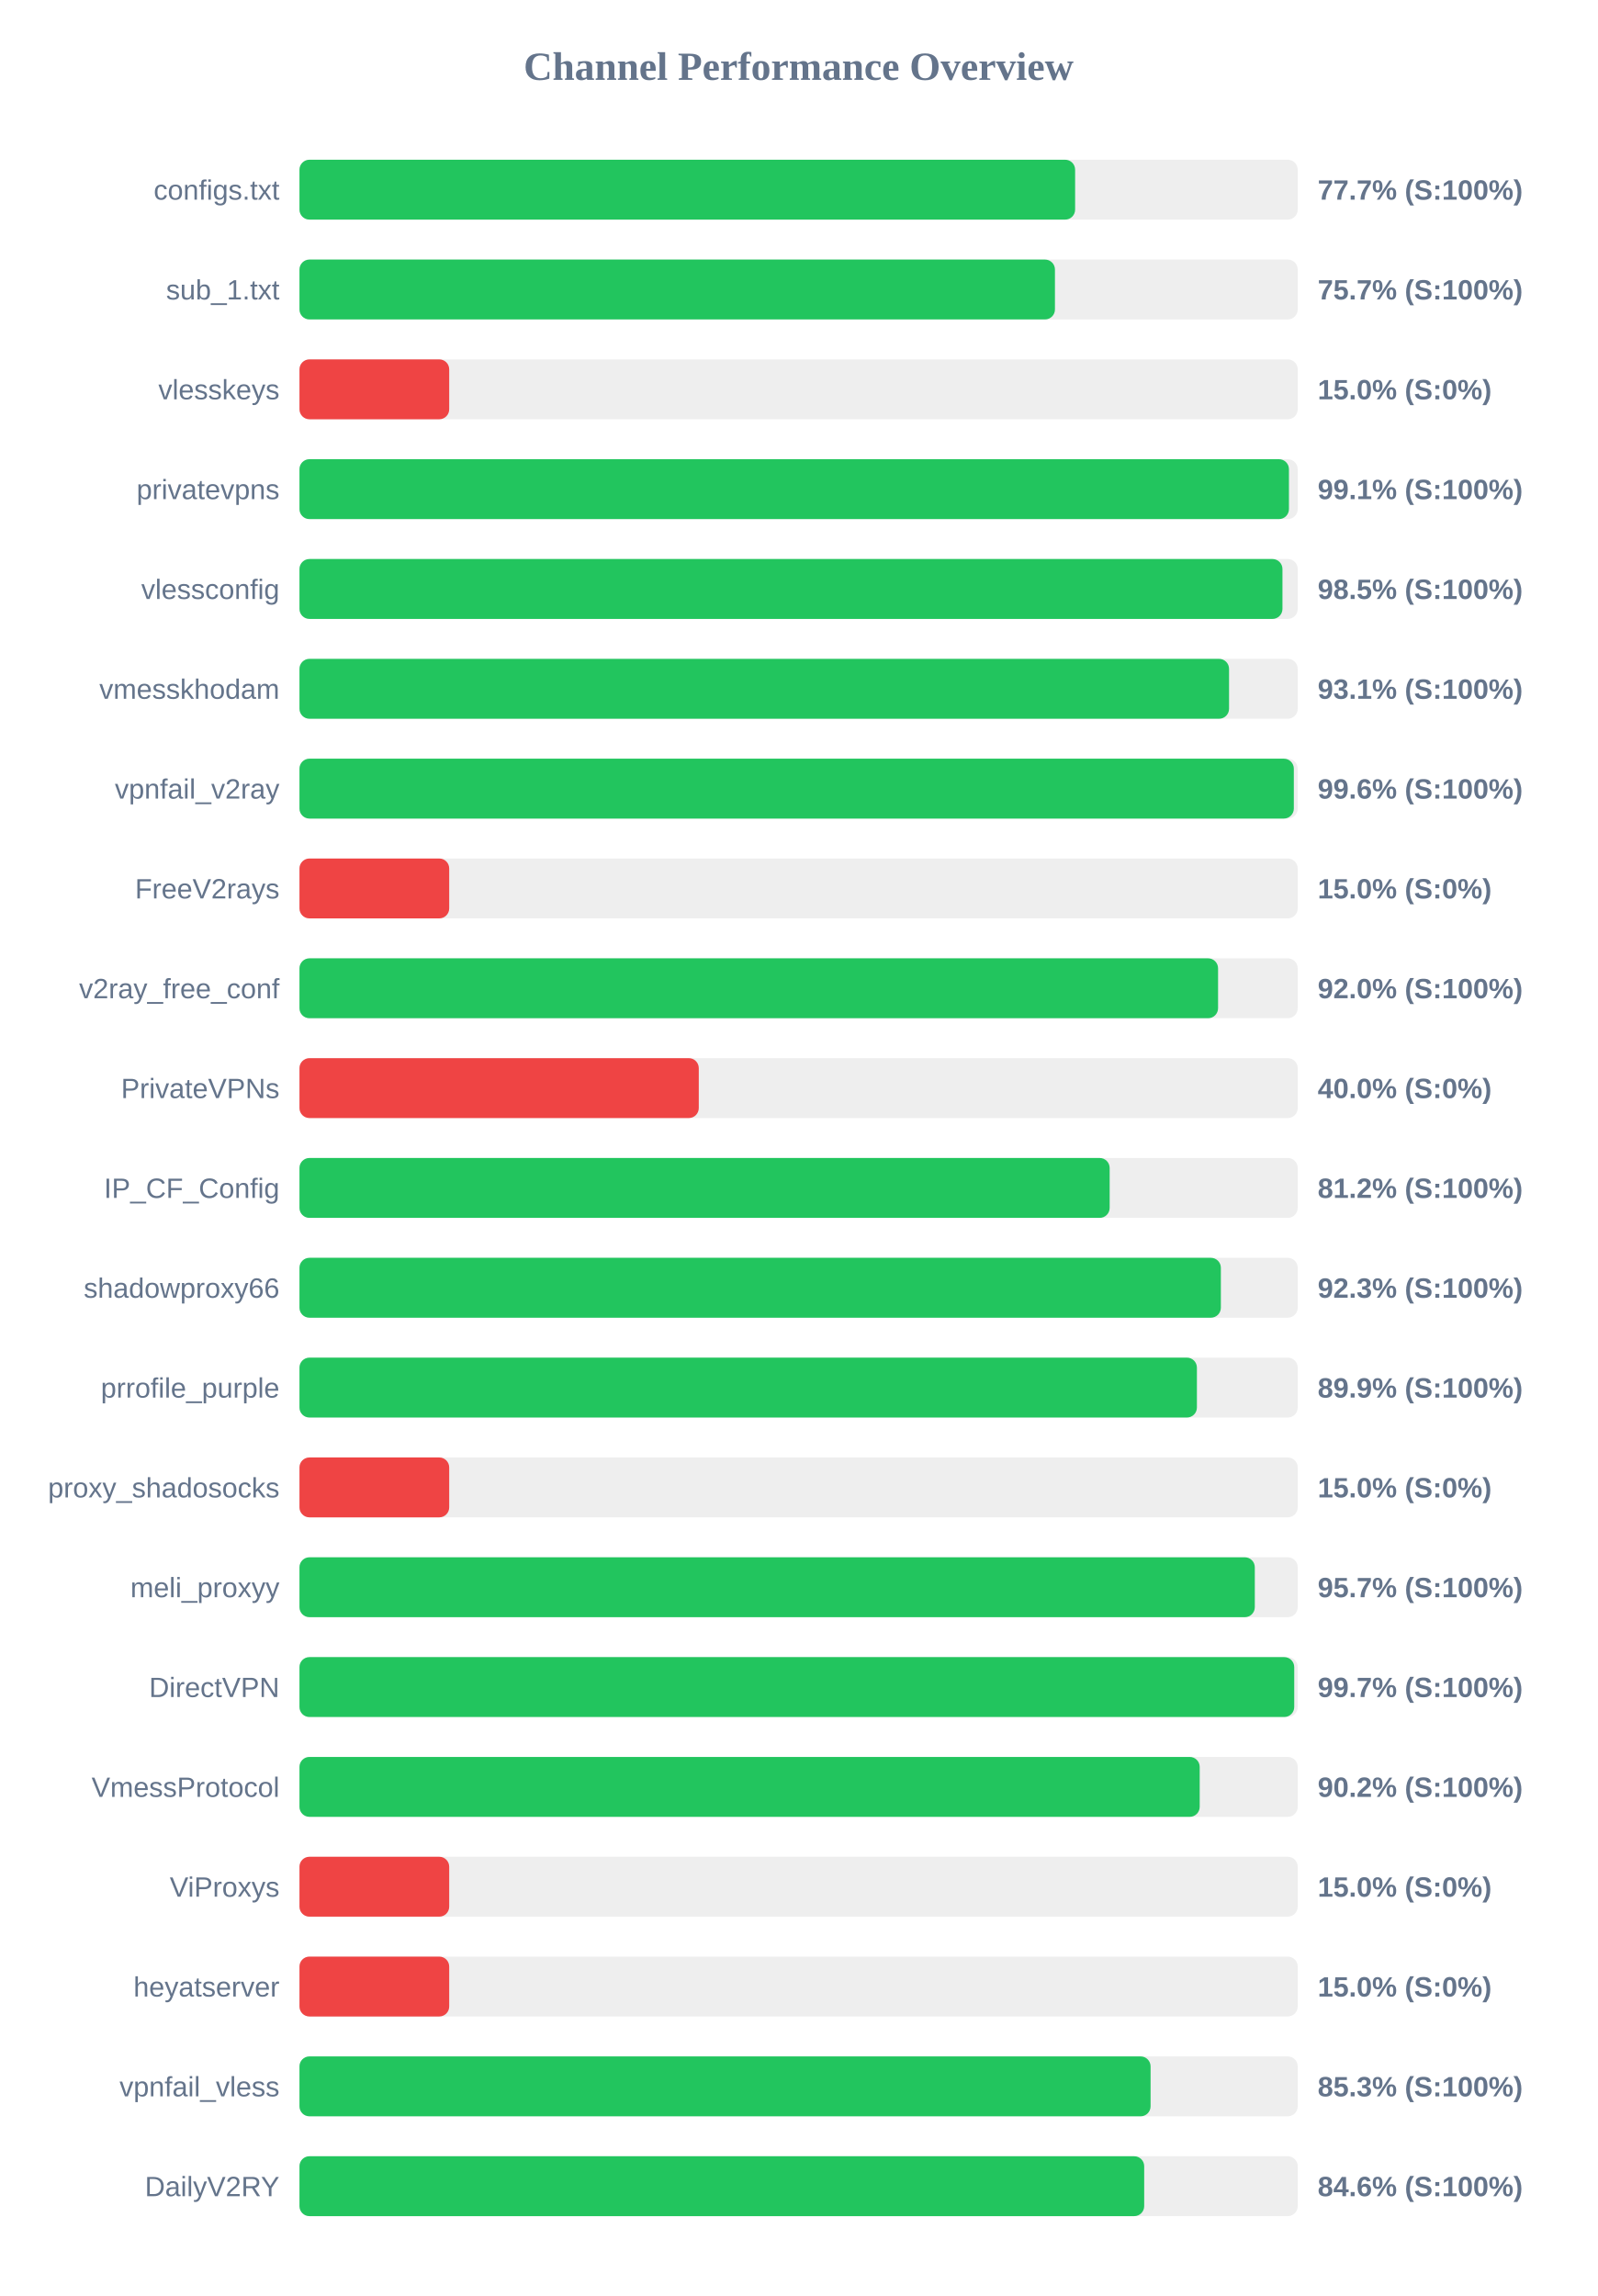
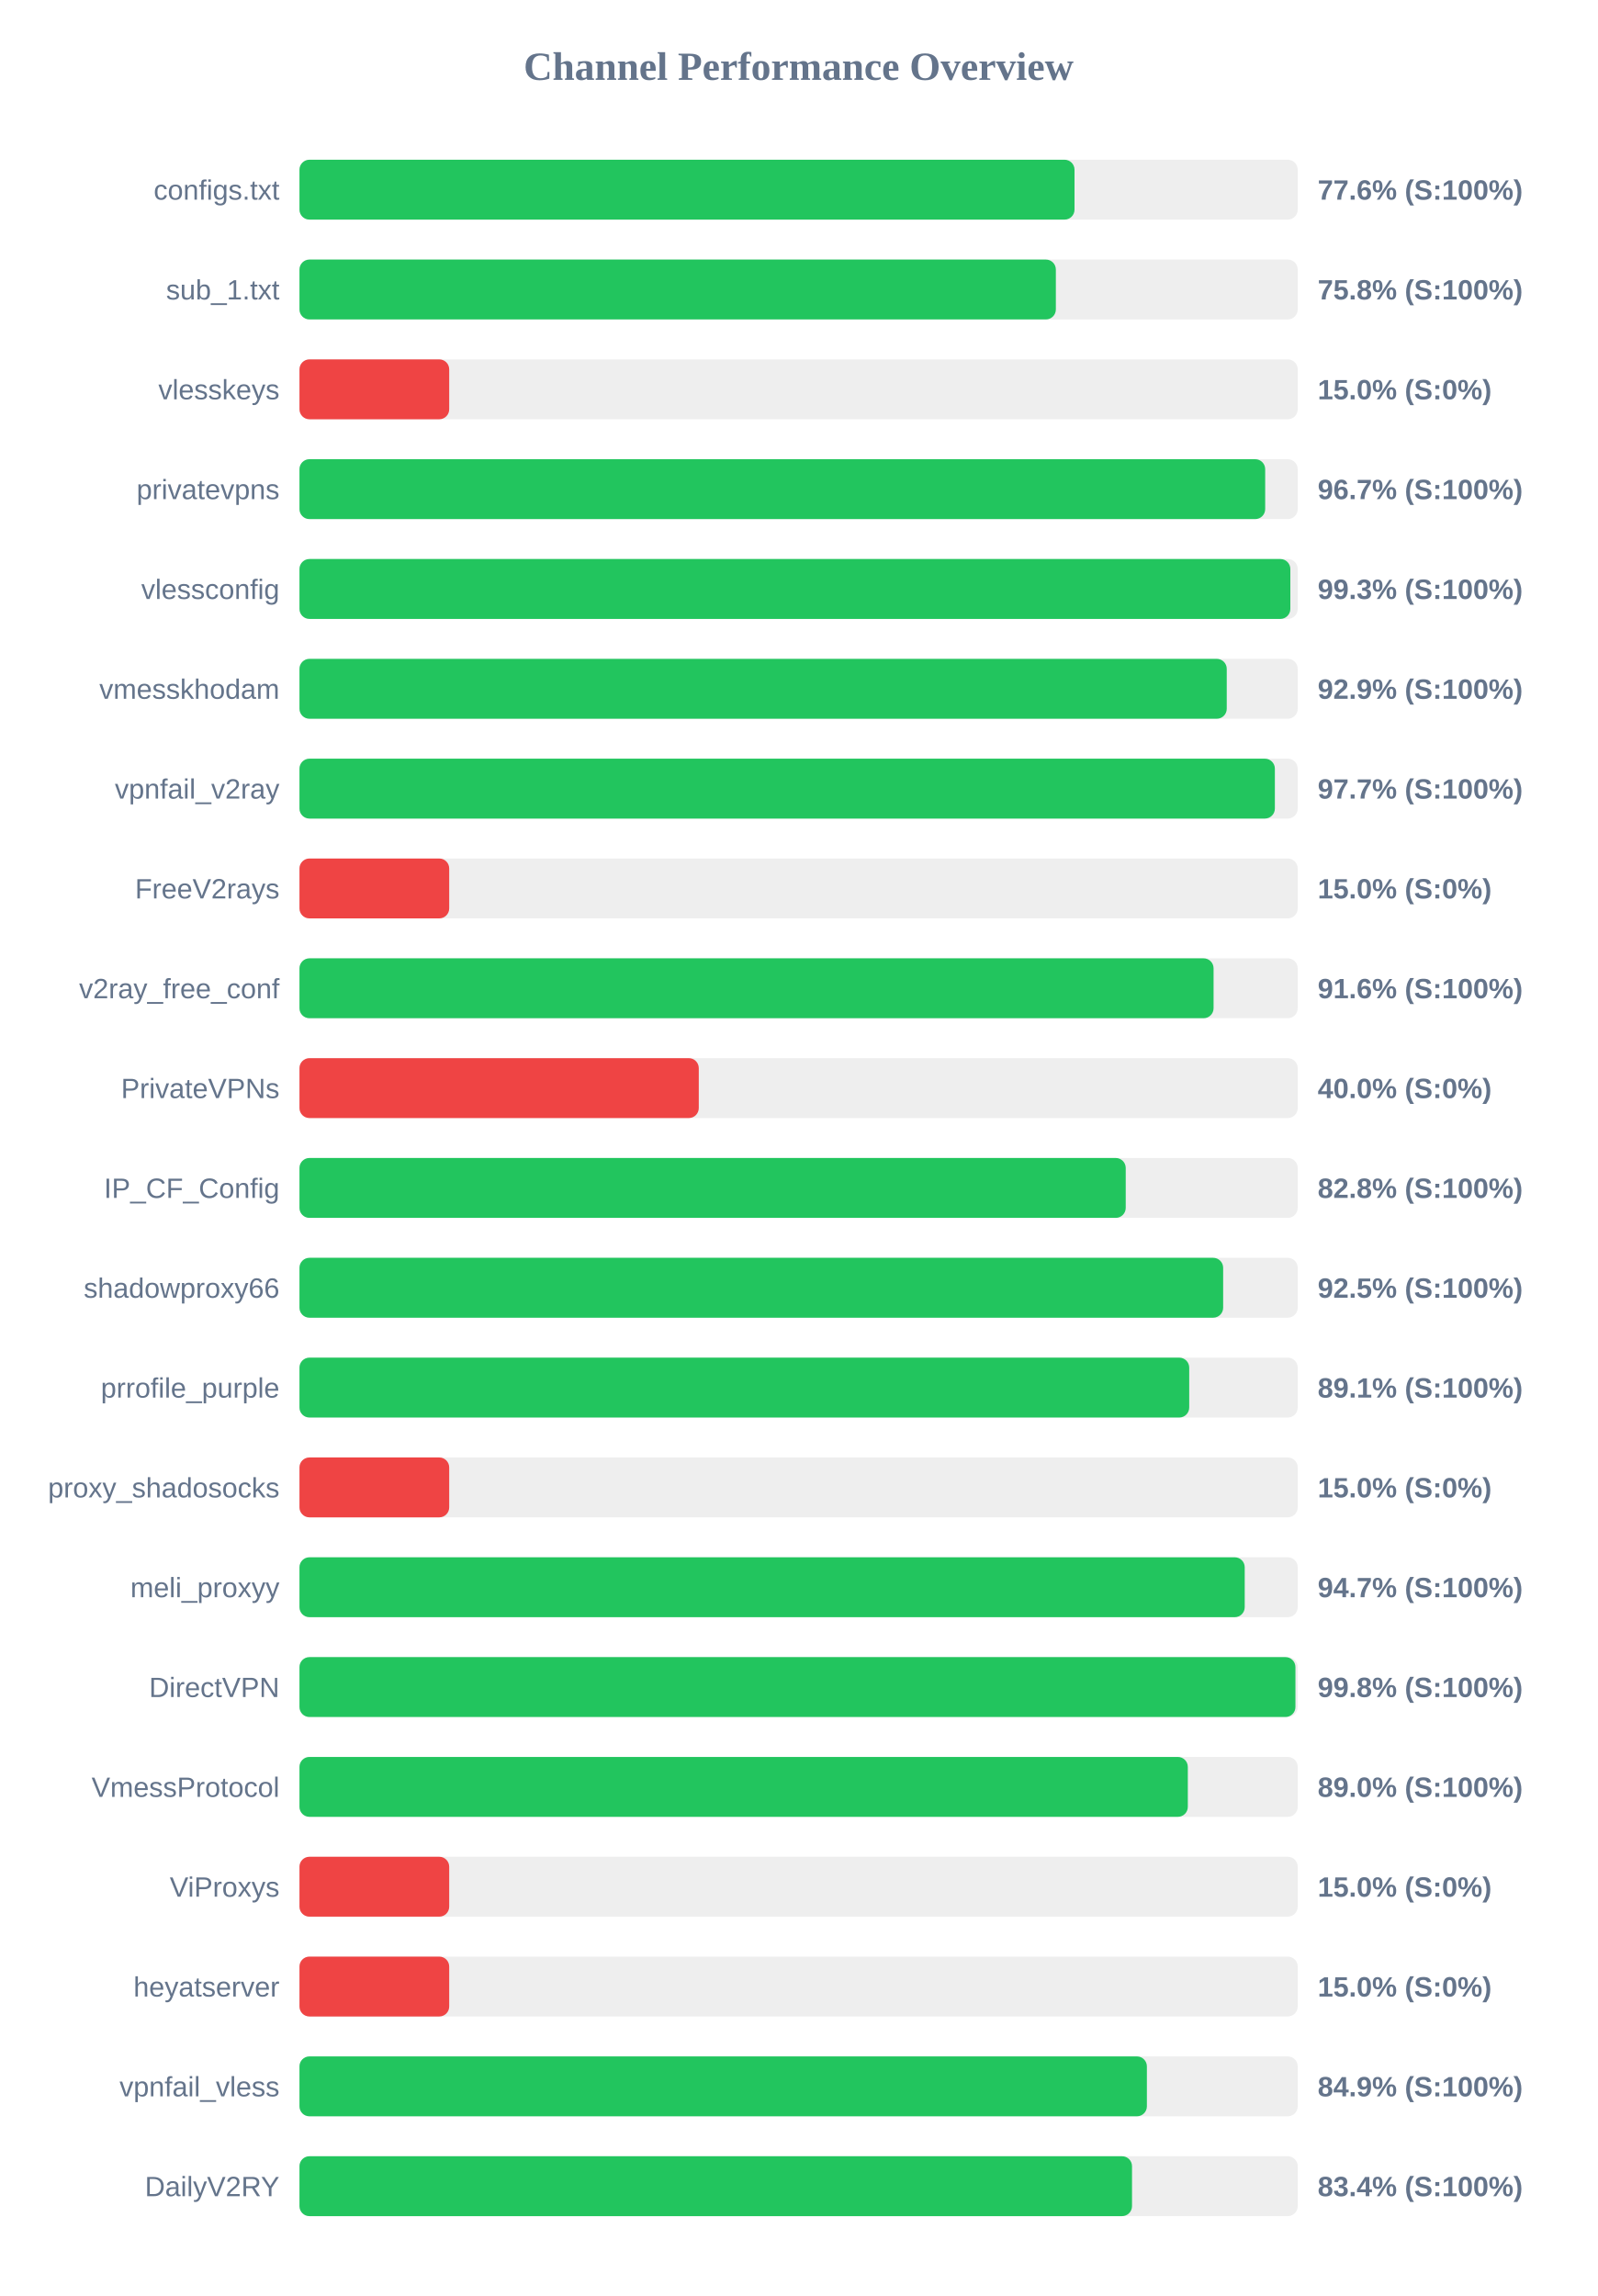
<svg xmlns="http://www.w3.org/2000/svg" width="800" height="1150" version="1.1">
  <style>
        .row { font: 14px Arial; fill: #64748b; }
        .score { font: bold 14px Arial; fill: #64748b; }
    </style>
  <text x="400" y="40" text-anchor="middle" font-size="20px" font-weight="bold" fill="#64748b">Channel Performance Overview</text>
  <rect x="150" y="80" width="500" height="30" fill="#eee" rx="5" />
-   <rect x="150" y="80" width="388.5" height="30" fill="#22c55e" rx="5" />
+   <rect x="150" y="80" width="388.2" height="30" fill="#22c55e" rx="5" />
  <text x="140" y="100" text-anchor="end" class="row">configs.txt</text>
-   <text x="660" y="100" text-anchor="start" class="score">77.7% (S:100%)</text>
+   <text x="660" y="100" text-anchor="start" class="score">77.6% (S:100%)</text>
  <rect x="150" y="130" width="500" height="30" fill="#eee" rx="5" />
-   <rect x="150" y="130" width="378.4" height="30" fill="#22c55e" rx="5" />
+   <rect x="150" y="130" width="378.85" height="30" fill="#22c55e" rx="5" />
  <text x="140" y="150" text-anchor="end" class="row">sub_1.txt</text>
-   <text x="660" y="150" text-anchor="start" class="score">75.7% (S:100%)</text>
+   <text x="660" y="150" text-anchor="start" class="score">75.8% (S:100%)</text>
  <rect x="150" y="180" width="500" height="30" fill="#eee" rx="5" />
  <rect x="150" y="180" width="75.0" height="30" fill="#ef4444" rx="5" />
  <text x="140" y="200" text-anchor="end" class="row">vlesskeys</text>
  <text x="660" y="200" text-anchor="start" class="score">15.0% (S:0%)</text>
  <rect x="150" y="230" width="500" height="30" fill="#eee" rx="5" />
-   <rect x="150" y="230" width="495.6" height="30" fill="#22c55e" rx="5" />
+   <rect x="150" y="230" width="483.7" height="30" fill="#22c55e" rx="5" />
  <text x="140" y="250" text-anchor="end" class="row">privatevpns</text>
-   <text x="660" y="250" text-anchor="start" class="score">99.1% (S:100%)</text>
+   <text x="660" y="250" text-anchor="start" class="score">96.7% (S:100%)</text>
  <rect x="150" y="280" width="500" height="30" fill="#eee" rx="5" />
-   <rect x="150" y="280" width="492.35" height="30" fill="#22c55e" rx="5" />
+   <rect x="150" y="280" width="496.3" height="30" fill="#22c55e" rx="5" />
  <text x="140" y="300" text-anchor="end" class="row">vlessconfig</text>
-   <text x="660" y="300" text-anchor="start" class="score">98.5% (S:100%)</text>
+   <text x="660" y="300" text-anchor="start" class="score">99.3% (S:100%)</text>
  <rect x="150" y="330" width="500" height="30" fill="#eee" rx="5" />
-   <rect x="150" y="330" width="465.6" height="30" fill="#22c55e" rx="5" />
+   <rect x="150" y="330" width="464.45" height="30" fill="#22c55e" rx="5" />
  <text x="140" y="350" text-anchor="end" class="row">vmesskhodam</text>
-   <text x="660" y="350" text-anchor="start" class="score">93.1% (S:100%)</text>
+   <text x="660" y="350" text-anchor="start" class="score">92.9% (S:100%)</text>
  <rect x="150" y="380" width="500" height="30" fill="#eee" rx="5" />
-   <rect x="150" y="380" width="498.05" height="30" fill="#22c55e" rx="5" />
+   <rect x="150" y="380" width="488.55" height="30" fill="#22c55e" rx="5" />
  <text x="140" y="400" text-anchor="end" class="row">vpnfail_v2ray</text>
-   <text x="660" y="400" text-anchor="start" class="score">99.6% (S:100%)</text>
+   <text x="660" y="400" text-anchor="start" class="score">97.7% (S:100%)</text>
  <rect x="150" y="430" width="500" height="30" fill="#eee" rx="5" />
  <rect x="150" y="430" width="75.0" height="30" fill="#ef4444" rx="5" />
  <text x="140" y="450" text-anchor="end" class="row">FreeV2rays</text>
  <text x="660" y="450" text-anchor="start" class="score">15.0% (S:0%)</text>
  <rect x="150" y="480" width="500" height="30" fill="#eee" rx="5" />
-   <rect x="150" y="480" width="460.1" height="30" fill="#22c55e" rx="5" />
+   <rect x="150" y="480" width="457.85" height="30" fill="#22c55e" rx="5" />
  <text x="140" y="500" text-anchor="end" class="row">v2ray_free_conf</text>
-   <text x="660" y="500" text-anchor="start" class="score">92.0% (S:100%)</text>
+   <text x="660" y="500" text-anchor="start" class="score">91.6% (S:100%)</text>
  <rect x="150" y="530" width="500" height="30" fill="#eee" rx="5" />
  <rect x="150" y="530" width="200.0" height="30" fill="#ef4444" rx="5" />
  <text x="140" y="550" text-anchor="end" class="row">PrivateVPNs</text>
  <text x="660" y="550" text-anchor="start" class="score">40.0% (S:0%)</text>
  <rect x="150" y="580" width="500" height="30" fill="#eee" rx="5" />
-   <rect x="150" y="580" width="405.8" height="30" fill="#22c55e" rx="5" />
+   <rect x="150" y="580" width="413.85" height="30" fill="#22c55e" rx="5" />
  <text x="140" y="600" text-anchor="end" class="row">IP_CF_Config</text>
-   <text x="660" y="600" text-anchor="start" class="score">81.2% (S:100%)</text>
+   <text x="660" y="600" text-anchor="start" class="score">82.8% (S:100%)</text>
  <rect x="150" y="630" width="500" height="30" fill="#eee" rx="5" />
-   <rect x="150" y="630" width="461.5" height="30" fill="#22c55e" rx="5" />
+   <rect x="150" y="630" width="462.65" height="30" fill="#22c55e" rx="5" />
  <text x="140" y="650" text-anchor="end" class="row">shadowproxy66</text>
-   <text x="660" y="650" text-anchor="start" class="score">92.3% (S:100%)</text>
+   <text x="660" y="650" text-anchor="start" class="score">92.5% (S:100%)</text>
  <rect x="150" y="680" width="500" height="30" fill="#eee" rx="5" />
-   <rect x="150" y="680" width="449.5" height="30" fill="#22c55e" rx="5" />
+   <rect x="150" y="680" width="445.65" height="30" fill="#22c55e" rx="5" />
  <text x="140" y="700" text-anchor="end" class="row">prrofile_purple</text>
-   <text x="660" y="700" text-anchor="start" class="score">89.9% (S:100%)</text>
+   <text x="660" y="700" text-anchor="start" class="score">89.1% (S:100%)</text>
  <rect x="150" y="730" width="500" height="30" fill="#eee" rx="5" />
  <rect x="150" y="730" width="75.0" height="30" fill="#ef4444" rx="5" />
  <text x="140" y="750" text-anchor="end" class="row">proxy_shadosocks</text>
  <text x="660" y="750" text-anchor="start" class="score">15.0% (S:0%)</text>
  <rect x="150" y="780" width="500" height="30" fill="#eee" rx="5" />
-   <rect x="150" y="780" width="478.5" height="30" fill="#22c55e" rx="5" />
+   <rect x="150" y="780" width="473.45" height="30" fill="#22c55e" rx="5" />
  <text x="140" y="800" text-anchor="end" class="row">meli_proxyy</text>
-   <text x="660" y="800" text-anchor="start" class="score">95.7% (S:100%)</text>
+   <text x="660" y="800" text-anchor="start" class="score">94.7% (S:100%)</text>
  <rect x="150" y="830" width="500" height="30" fill="#eee" rx="5" />
-   <rect x="150" y="830" width="498.25" height="30" fill="#22c55e" rx="5" />
+   <rect x="150" y="830" width="498.85" height="30" fill="#22c55e" rx="5" />
  <text x="140" y="850" text-anchor="end" class="row">DirectVPN</text>
-   <text x="660" y="850" text-anchor="start" class="score">99.7% (S:100%)</text>
+   <text x="660" y="850" text-anchor="start" class="score">99.8% (S:100%)</text>
  <rect x="150" y="880" width="500" height="30" fill="#eee" rx="5" />
-   <rect x="150" y="880" width="450.9" height="30" fill="#22c55e" rx="5" />
+   <rect x="150" y="880" width="444.95" height="30" fill="#22c55e" rx="5" />
  <text x="140" y="900" text-anchor="end" class="row">VmessProtocol</text>
-   <text x="660" y="900" text-anchor="start" class="score">90.2% (S:100%)</text>
+   <text x="660" y="900" text-anchor="start" class="score">89.0% (S:100%)</text>
  <rect x="150" y="930" width="500" height="30" fill="#eee" rx="5" />
  <rect x="150" y="930" width="75.0" height="30" fill="#ef4444" rx="5" />
  <text x="140" y="950" text-anchor="end" class="row">ViProxys</text>
  <text x="660" y="950" text-anchor="start" class="score">15.0% (S:0%)</text>
  <rect x="150" y="980" width="500" height="30" fill="#eee" rx="5" />
  <rect x="150" y="980" width="75.0" height="30" fill="#ef4444" rx="5" />
  <text x="140" y="1000" text-anchor="end" class="row">heyatserver</text>
  <text x="660" y="1000" text-anchor="start" class="score">15.0% (S:0%)</text>
  <rect x="150" y="1030" width="500" height="30" fill="#eee" rx="5" />
-   <rect x="150" y="1030" width="426.3" height="30" fill="#22c55e" rx="5" />
+   <rect x="150" y="1030" width="424.45" height="30" fill="#22c55e" rx="5" />
  <text x="140" y="1050" text-anchor="end" class="row">vpnfail_vless</text>
-   <text x="660" y="1050" text-anchor="start" class="score">85.3% (S:100%)</text>
+   <text x="660" y="1050" text-anchor="start" class="score">84.9% (S:100%)</text>
  <rect x="150" y="1080" width="500" height="30" fill="#eee" rx="5" />
-   <rect x="150" y="1080" width="423.1" height="30" fill="#22c55e" rx="5" />
+   <rect x="150" y="1080" width="417.0" height="30" fill="#22c55e" rx="5" />
  <text x="140" y="1100" text-anchor="end" class="row">DailyV2RY</text>
-   <text x="660" y="1100" text-anchor="start" class="score">84.6% (S:100%)</text>
+   <text x="660" y="1100" text-anchor="start" class="score">83.4% (S:100%)</text>
</svg>
